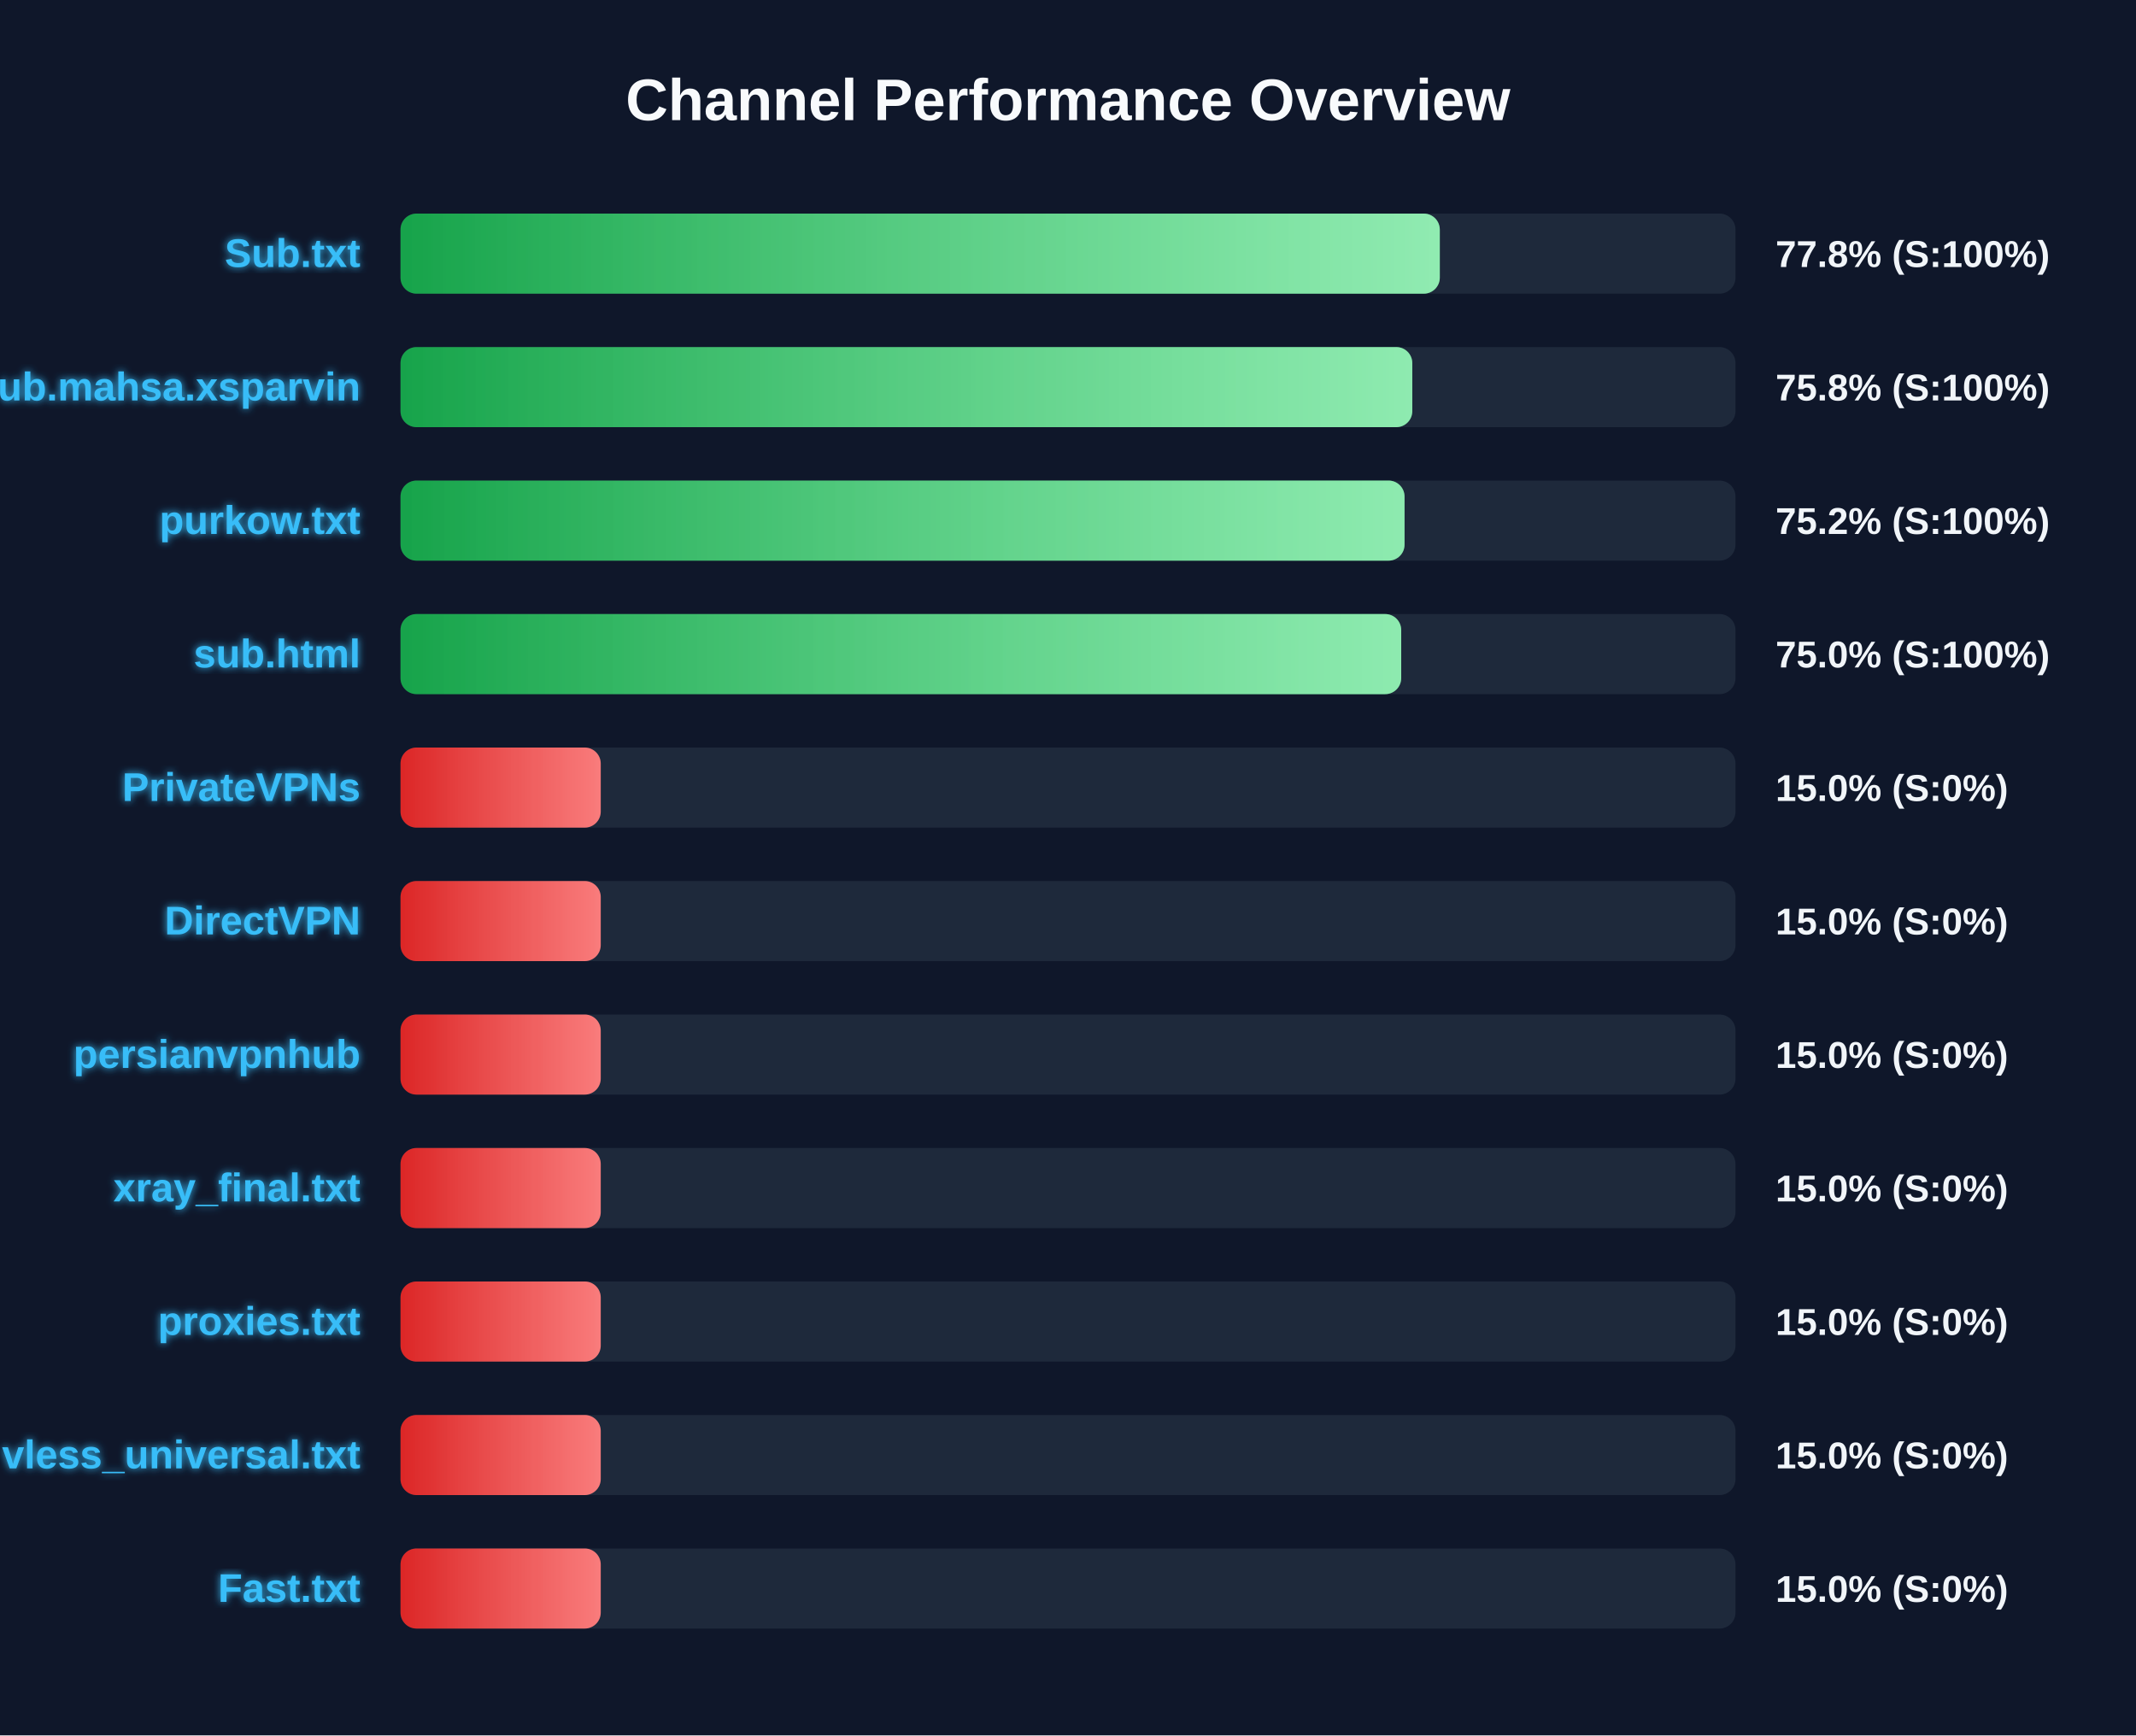
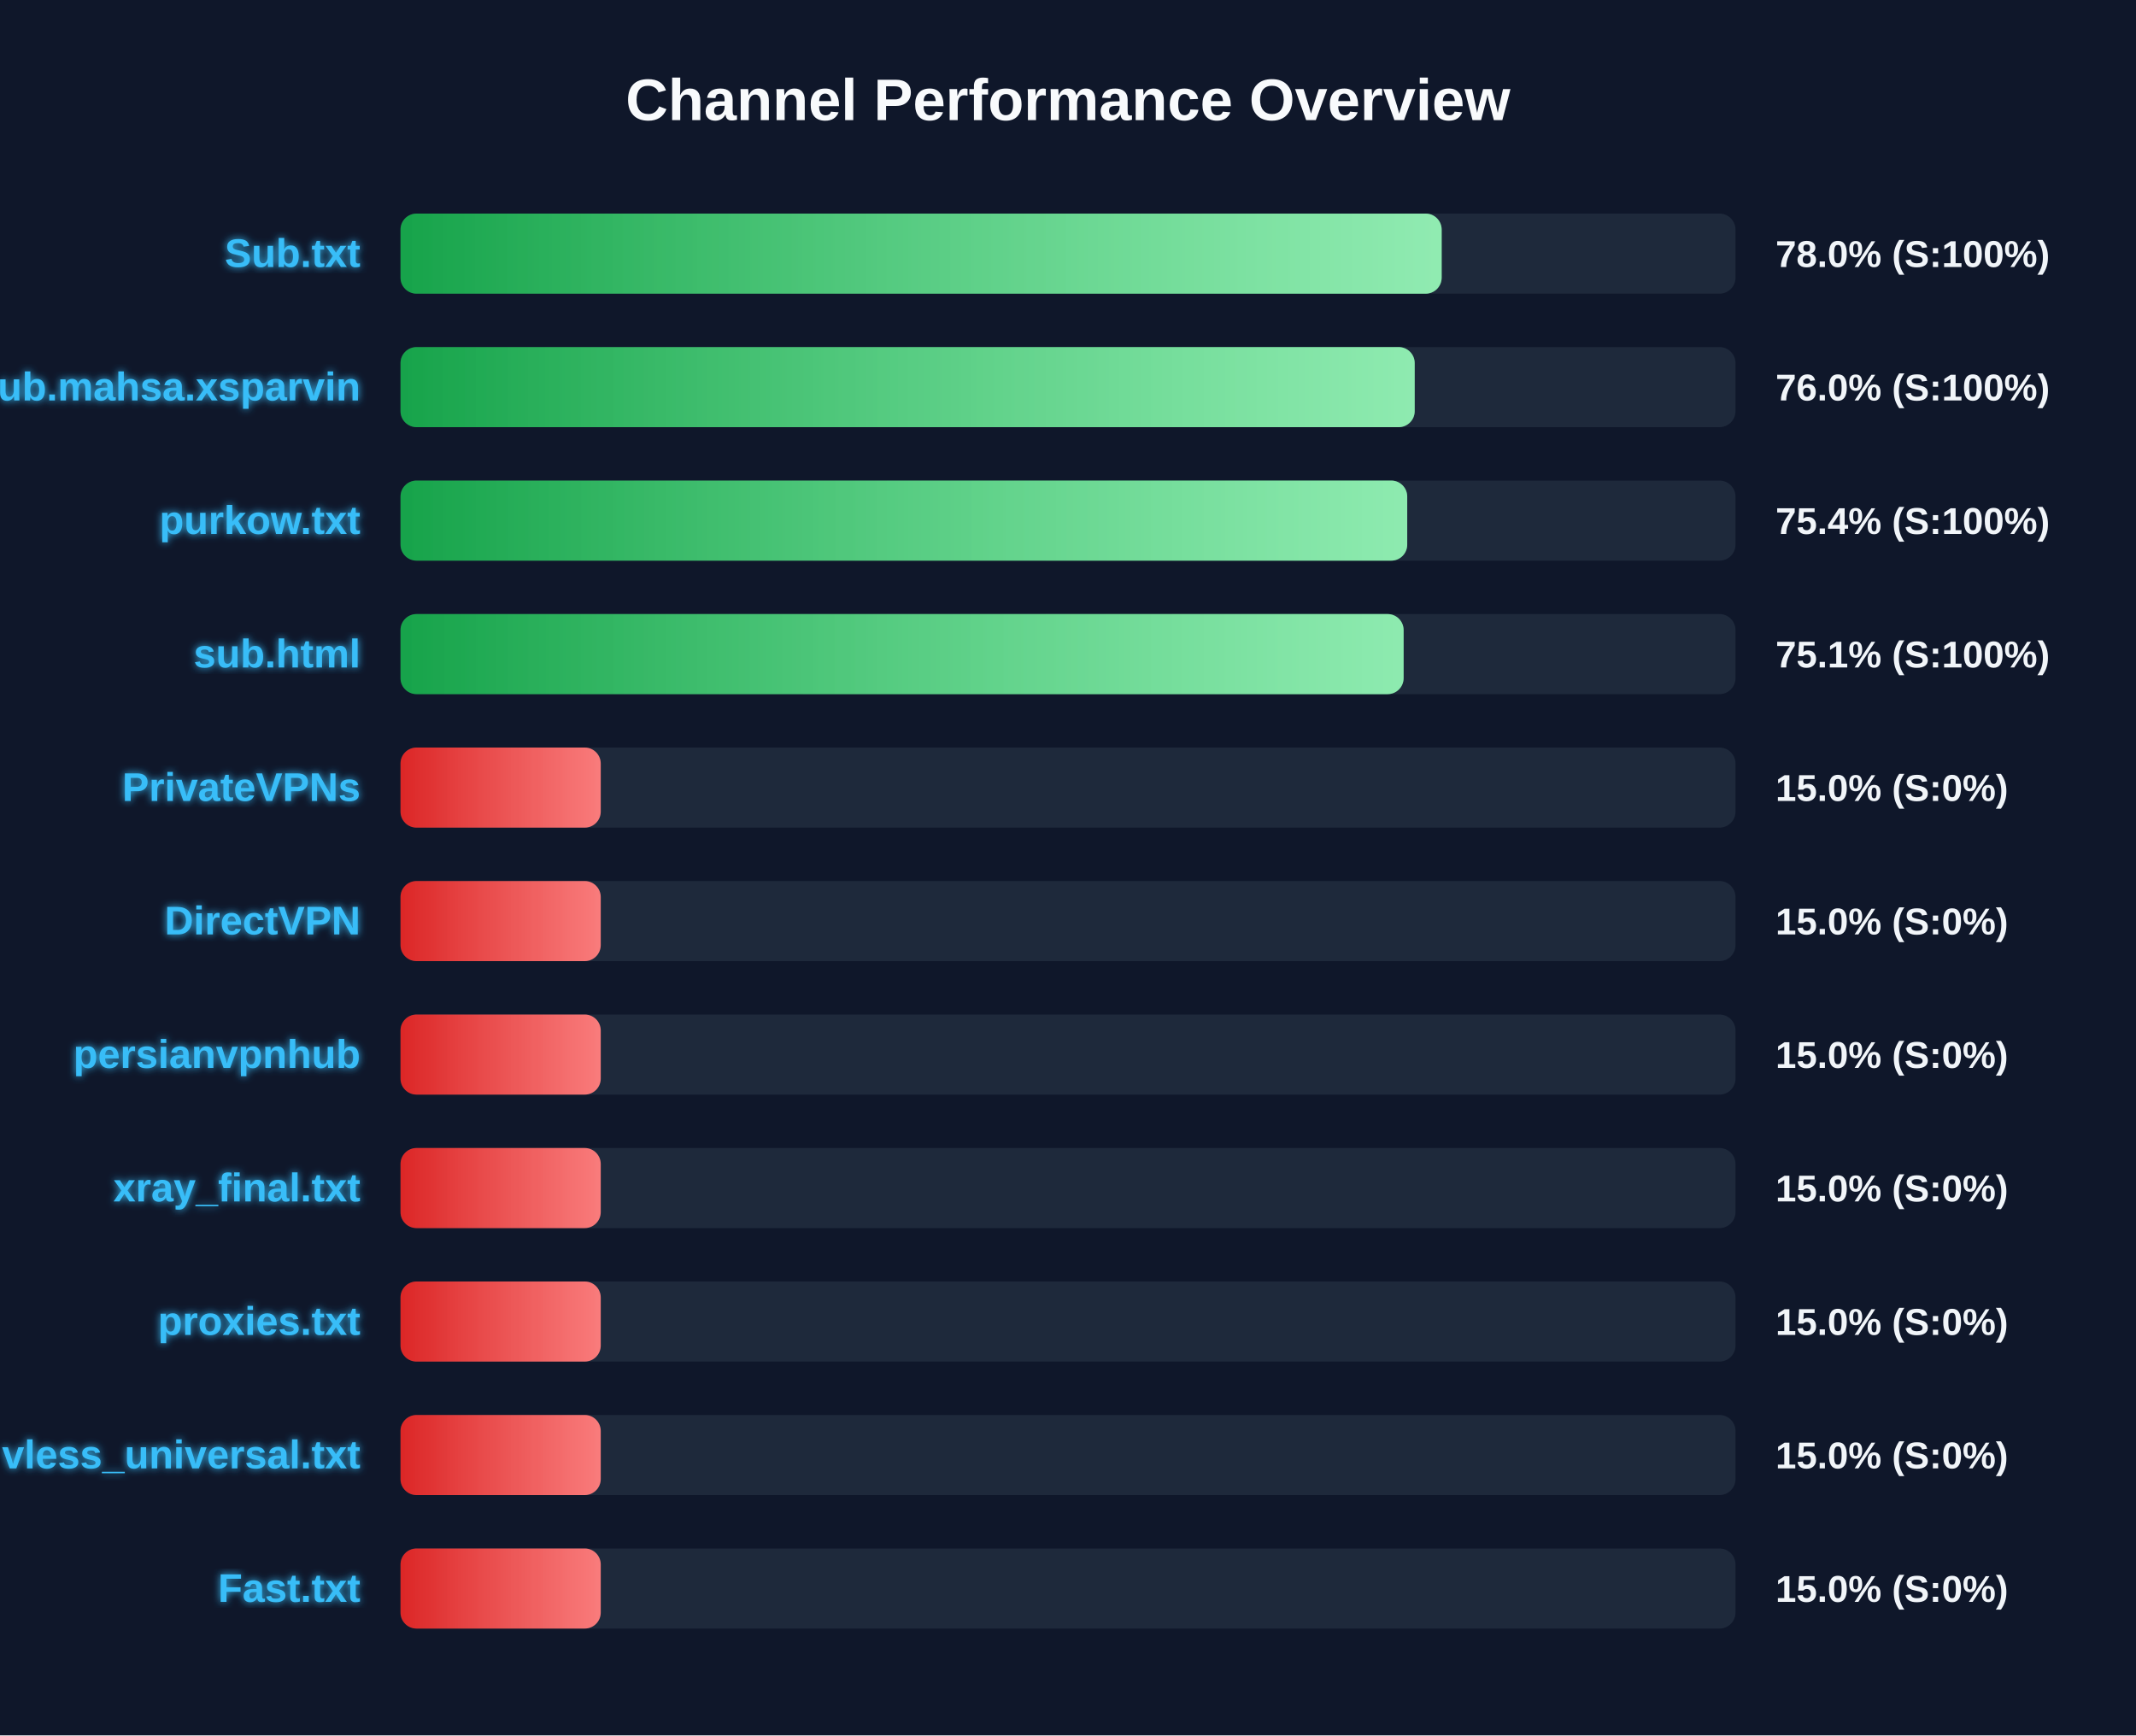
<svg xmlns="http://www.w3.org/2000/svg" width="800" height="650" version="1.1">
  <defs>
    <linearGradient id="grad-green" x1="0%" y1="0%" x2="100%" y2="0%">
      <stop offset="0%" stop-color="#16a34a" />
      <stop offset="100%" stop-color="#4ade80" />
    </linearGradient>
    <linearGradient id="grad-yellow" x1="0%" y1="0%" x2="100%" y2="0%">
      <stop offset="0%" stop-color="#ca8a04" />
      <stop offset="100%" stop-color="#fde047" />
    </linearGradient>
    <linearGradient id="grad-red" x1="0%" y1="0%" x2="100%" y2="0%">
      <stop offset="0%" stop-color="#dc2626" />
      <stop offset="100%" stop-color="#f87171" />
    </linearGradient>
    <linearGradient id="shimmer" x1="0%" y1="0%" x2="100%" y2="0%">
      <stop offset="0%" stop-color="rgba(255,255,255,0)" />
      <stop offset="50%" stop-color="rgba(255,255,255,0.4)" />
      <stop offset="100%" stop-color="rgba(255,255,255,0)" />
    </linearGradient>
    <filter id="glow" x="-20%" y="-20%" width="140%" height="140%">
      <feGaussianBlur stdDeviation="1.5" result="blur" />
      <feComposite in="SourceGraphic" in2="blur" operator="over" />
    </filter>
  </defs>
  <style>
        .bg-rect { fill: #0f172a; }
        .title { font: bold 22px 'Segoe UI', Arial, sans-serif; fill: #f8fafc; }
        .row { font: bold 15px 'Segoe UI', Arial, sans-serif; fill: #38bdf8; filter: url(#glow); }
        .score { font: bold 14px 'Segoe UI', Arial, sans-serif; fill: #f1f5f9; }
        @keyframes shimmer-anim {
            0% { transform: translateX(-100%); }
            100% { transform: translateX(200%); }
        }
        .shimmer-rect {
            animation: shimmer-anim 2.5s infinite linear;
        }
    </style>
  <rect width="100%" height="100%" class="bg-rect" />
  <text x="400" y="45" text-anchor="middle" class="title">Channel Performance Overview</text>
  <rect x="150" y="80" width="500" height="30" fill="#1e293b" rx="6" />
  <clipPath id="clip-0">
-     <rect x="150" y="80" width="389.25" height="30" rx="6" />
+     <rect x="150" y="80" width="389.95" height="30" rx="6" />
  </clipPath>
-   <rect x="150" y="80" width="389.25" height="30" fill="url(#grad-green)" rx="6" />
+   <rect x="150" y="80" width="389.95" height="30" fill="url(#grad-green)" rx="6" />
  <g clip-path="url(#clip-0)">
    <rect x="150" y="80" width="100%" height="30" fill="url(#shimmer)" class="shimmer-rect" />
  </g>
  <text x="135" y="100" text-anchor="end" class="row">Sub.txt</text>
-   <text x="665" y="100" text-anchor="start" class="score">77.8% (S:100%)</text>
+   <text x="665" y="100" text-anchor="start" class="score">78.0% (S:100%)</text>
  <rect x="150" y="130" width="500" height="30" fill="#1e293b" rx="6" />
  <clipPath id="clip-1">
-     <rect x="150" y="130" width="378.95" height="30" rx="6" />
+     <rect x="150" y="130" width="379.85" height="30" rx="6" />
  </clipPath>
-   <rect x="150" y="130" width="378.95" height="30" fill="url(#grad-green)" rx="6" />
+   <rect x="150" y="130" width="379.85" height="30" fill="url(#grad-green)" rx="6" />
  <g clip-path="url(#clip-1)">
    <rect x="150" y="130" width="100%" height="30" fill="url(#shimmer)" class="shimmer-rect" />
  </g>
  <text x="135" y="150" text-anchor="end" class="row">Sub.mahsa.xsparvin</text>
-   <text x="665" y="150" text-anchor="start" class="score">75.8% (S:100%)</text>
+   <text x="665" y="150" text-anchor="start" class="score">76.0% (S:100%)</text>
  <rect x="150" y="180" width="500" height="30" fill="#1e293b" rx="6" />
  <clipPath id="clip-2">
-     <rect x="150" y="180" width="376.05" height="30" rx="6" />
+     <rect x="150" y="180" width="377.05" height="30" rx="6" />
  </clipPath>
-   <rect x="150" y="180" width="376.05" height="30" fill="url(#grad-green)" rx="6" />
+   <rect x="150" y="180" width="377.05" height="30" fill="url(#grad-green)" rx="6" />
  <g clip-path="url(#clip-2)">
    <rect x="150" y="180" width="100%" height="30" fill="url(#shimmer)" class="shimmer-rect" />
  </g>
  <text x="135" y="200" text-anchor="end" class="row">purkow.txt</text>
-   <text x="665" y="200" text-anchor="start" class="score">75.2% (S:100%)</text>
+   <text x="665" y="200" text-anchor="start" class="score">75.4% (S:100%)</text>
  <rect x="150" y="230" width="500" height="30" fill="#1e293b" rx="6" />
  <clipPath id="clip-3">
-     <rect x="150" y="230" width="374.8" height="30" rx="6" />
+     <rect x="150" y="230" width="375.7" height="30" rx="6" />
  </clipPath>
-   <rect x="150" y="230" width="374.8" height="30" fill="url(#grad-green)" rx="6" />
+   <rect x="150" y="230" width="375.7" height="30" fill="url(#grad-green)" rx="6" />
  <g clip-path="url(#clip-3)">
    <rect x="150" y="230" width="100%" height="30" fill="url(#shimmer)" class="shimmer-rect" />
  </g>
  <text x="135" y="250" text-anchor="end" class="row">sub.html</text>
-   <text x="665" y="250" text-anchor="start" class="score">75.0% (S:100%)</text>
+   <text x="665" y="250" text-anchor="start" class="score">75.1% (S:100%)</text>
  <rect x="150" y="280" width="500" height="30" fill="#1e293b" rx="6" />
  <clipPath id="clip-4">
    <rect x="150" y="280" width="75.0" height="30" rx="6" />
  </clipPath>
  <rect x="150" y="280" width="75.0" height="30" fill="url(#grad-red)" rx="6" />
  <g clip-path="url(#clip-4)">
    <rect x="150" y="280" width="100%" height="30" fill="url(#shimmer)" class="shimmer-rect" />
  </g>
  <text x="135" y="300" text-anchor="end" class="row">PrivateVPNs</text>
  <text x="665" y="300" text-anchor="start" class="score">15.0% (S:0%)</text>
  <rect x="150" y="330" width="500" height="30" fill="#1e293b" rx="6" />
  <clipPath id="clip-5">
    <rect x="150" y="330" width="75.0" height="30" rx="6" />
  </clipPath>
  <rect x="150" y="330" width="75.0" height="30" fill="url(#grad-red)" rx="6" />
  <g clip-path="url(#clip-5)">
    <rect x="150" y="330" width="100%" height="30" fill="url(#shimmer)" class="shimmer-rect" />
  </g>
  <text x="135" y="350" text-anchor="end" class="row">DirectVPN</text>
  <text x="665" y="350" text-anchor="start" class="score">15.0% (S:0%)</text>
  <rect x="150" y="380" width="500" height="30" fill="#1e293b" rx="6" />
  <clipPath id="clip-6">
    <rect x="150" y="380" width="75.0" height="30" rx="6" />
  </clipPath>
  <rect x="150" y="380" width="75.0" height="30" fill="url(#grad-red)" rx="6" />
  <g clip-path="url(#clip-6)">
    <rect x="150" y="380" width="100%" height="30" fill="url(#shimmer)" class="shimmer-rect" />
  </g>
  <text x="135" y="400" text-anchor="end" class="row">persianvpnhub</text>
  <text x="665" y="400" text-anchor="start" class="score">15.0% (S:0%)</text>
  <rect x="150" y="430" width="500" height="30" fill="#1e293b" rx="6" />
  <clipPath id="clip-7">
    <rect x="150" y="430" width="75.0" height="30" rx="6" />
  </clipPath>
  <rect x="150" y="430" width="75.0" height="30" fill="url(#grad-red)" rx="6" />
  <g clip-path="url(#clip-7)">
    <rect x="150" y="430" width="100%" height="30" fill="url(#shimmer)" class="shimmer-rect" />
  </g>
  <text x="135" y="450" text-anchor="end" class="row">xray_final.txt</text>
  <text x="665" y="450" text-anchor="start" class="score">15.0% (S:0%)</text>
  <rect x="150" y="480" width="500" height="30" fill="#1e293b" rx="6" />
  <clipPath id="clip-8">
    <rect x="150" y="480" width="75.0" height="30" rx="6" />
  </clipPath>
  <rect x="150" y="480" width="75.0" height="30" fill="url(#grad-red)" rx="6" />
  <g clip-path="url(#clip-8)">
    <rect x="150" y="480" width="100%" height="30" fill="url(#shimmer)" class="shimmer-rect" />
  </g>
  <text x="135" y="500" text-anchor="end" class="row">proxies.txt</text>
  <text x="665" y="500" text-anchor="start" class="score">15.0% (S:0%)</text>
  <rect x="150" y="530" width="500" height="30" fill="#1e293b" rx="6" />
  <clipPath id="clip-9">
    <rect x="150" y="530" width="75.0" height="30" rx="6" />
  </clipPath>
  <rect x="150" y="530" width="75.0" height="30" fill="url(#grad-red)" rx="6" />
  <g clip-path="url(#clip-9)">
    <rect x="150" y="530" width="100%" height="30" fill="url(#shimmer)" class="shimmer-rect" />
  </g>
  <text x="135" y="550" text-anchor="end" class="row">vless_universal.txt</text>
  <text x="665" y="550" text-anchor="start" class="score">15.0% (S:0%)</text>
  <rect x="150" y="580" width="500" height="30" fill="#1e293b" rx="6" />
  <clipPath id="clip-10">
    <rect x="150" y="580" width="75.0" height="30" rx="6" />
  </clipPath>
  <rect x="150" y="580" width="75.0" height="30" fill="url(#grad-red)" rx="6" />
  <g clip-path="url(#clip-10)">
    <rect x="150" y="580" width="100%" height="30" fill="url(#shimmer)" class="shimmer-rect" />
  </g>
  <text x="135" y="600" text-anchor="end" class="row">Fast.txt</text>
  <text x="665" y="600" text-anchor="start" class="score">15.0% (S:0%)</text>
</svg>
